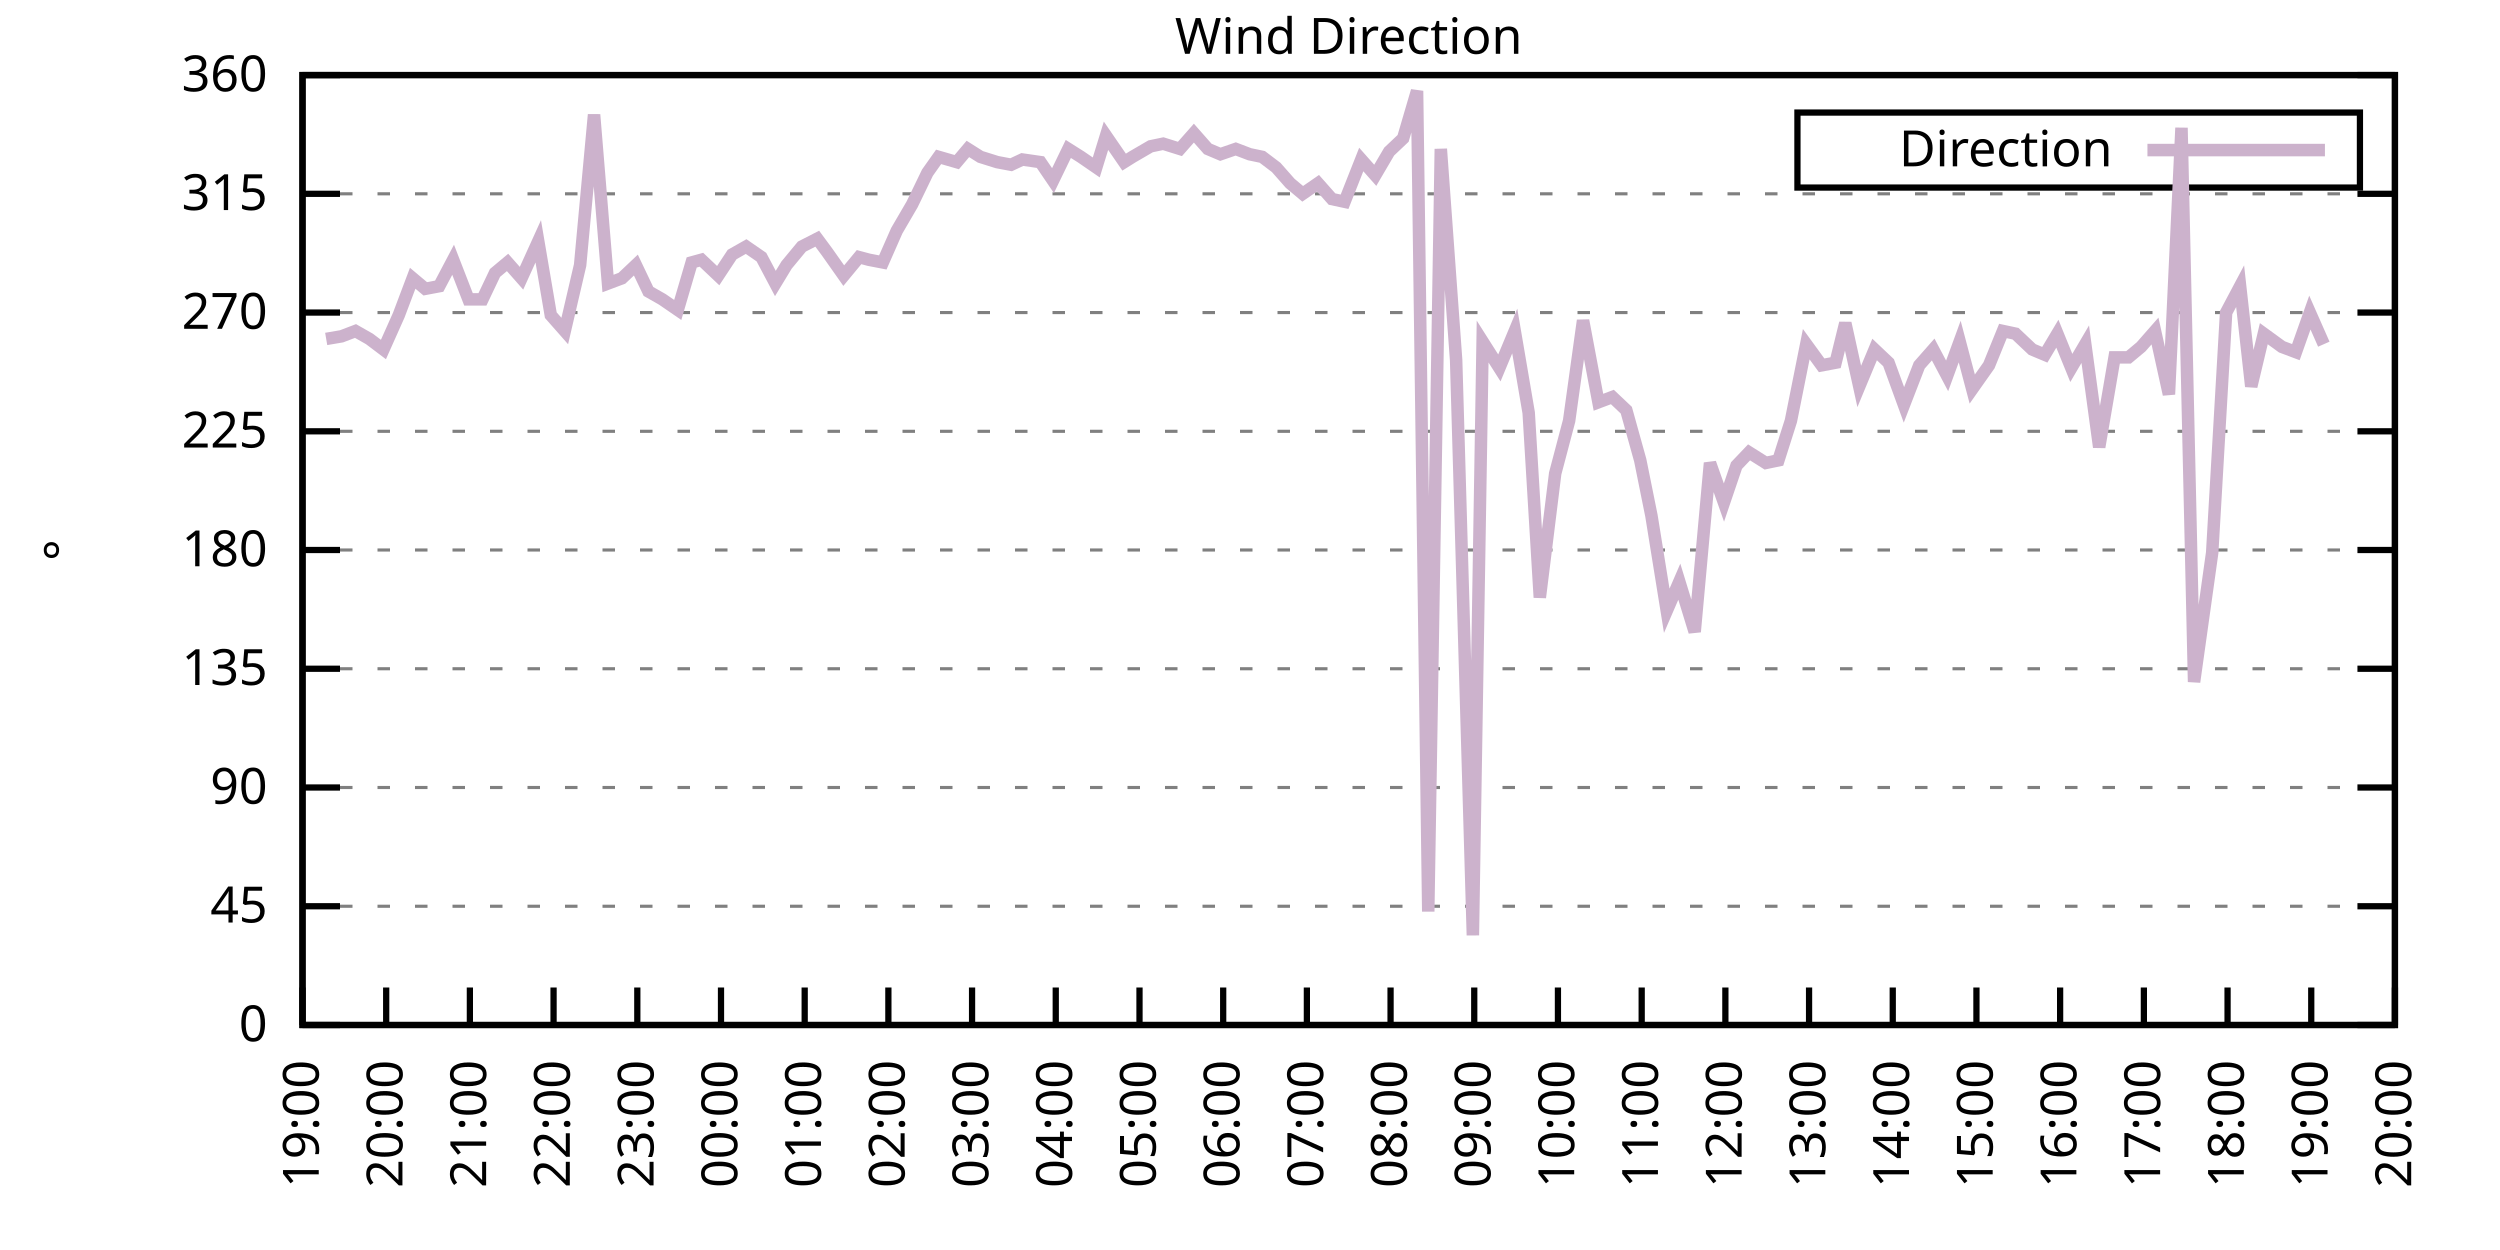
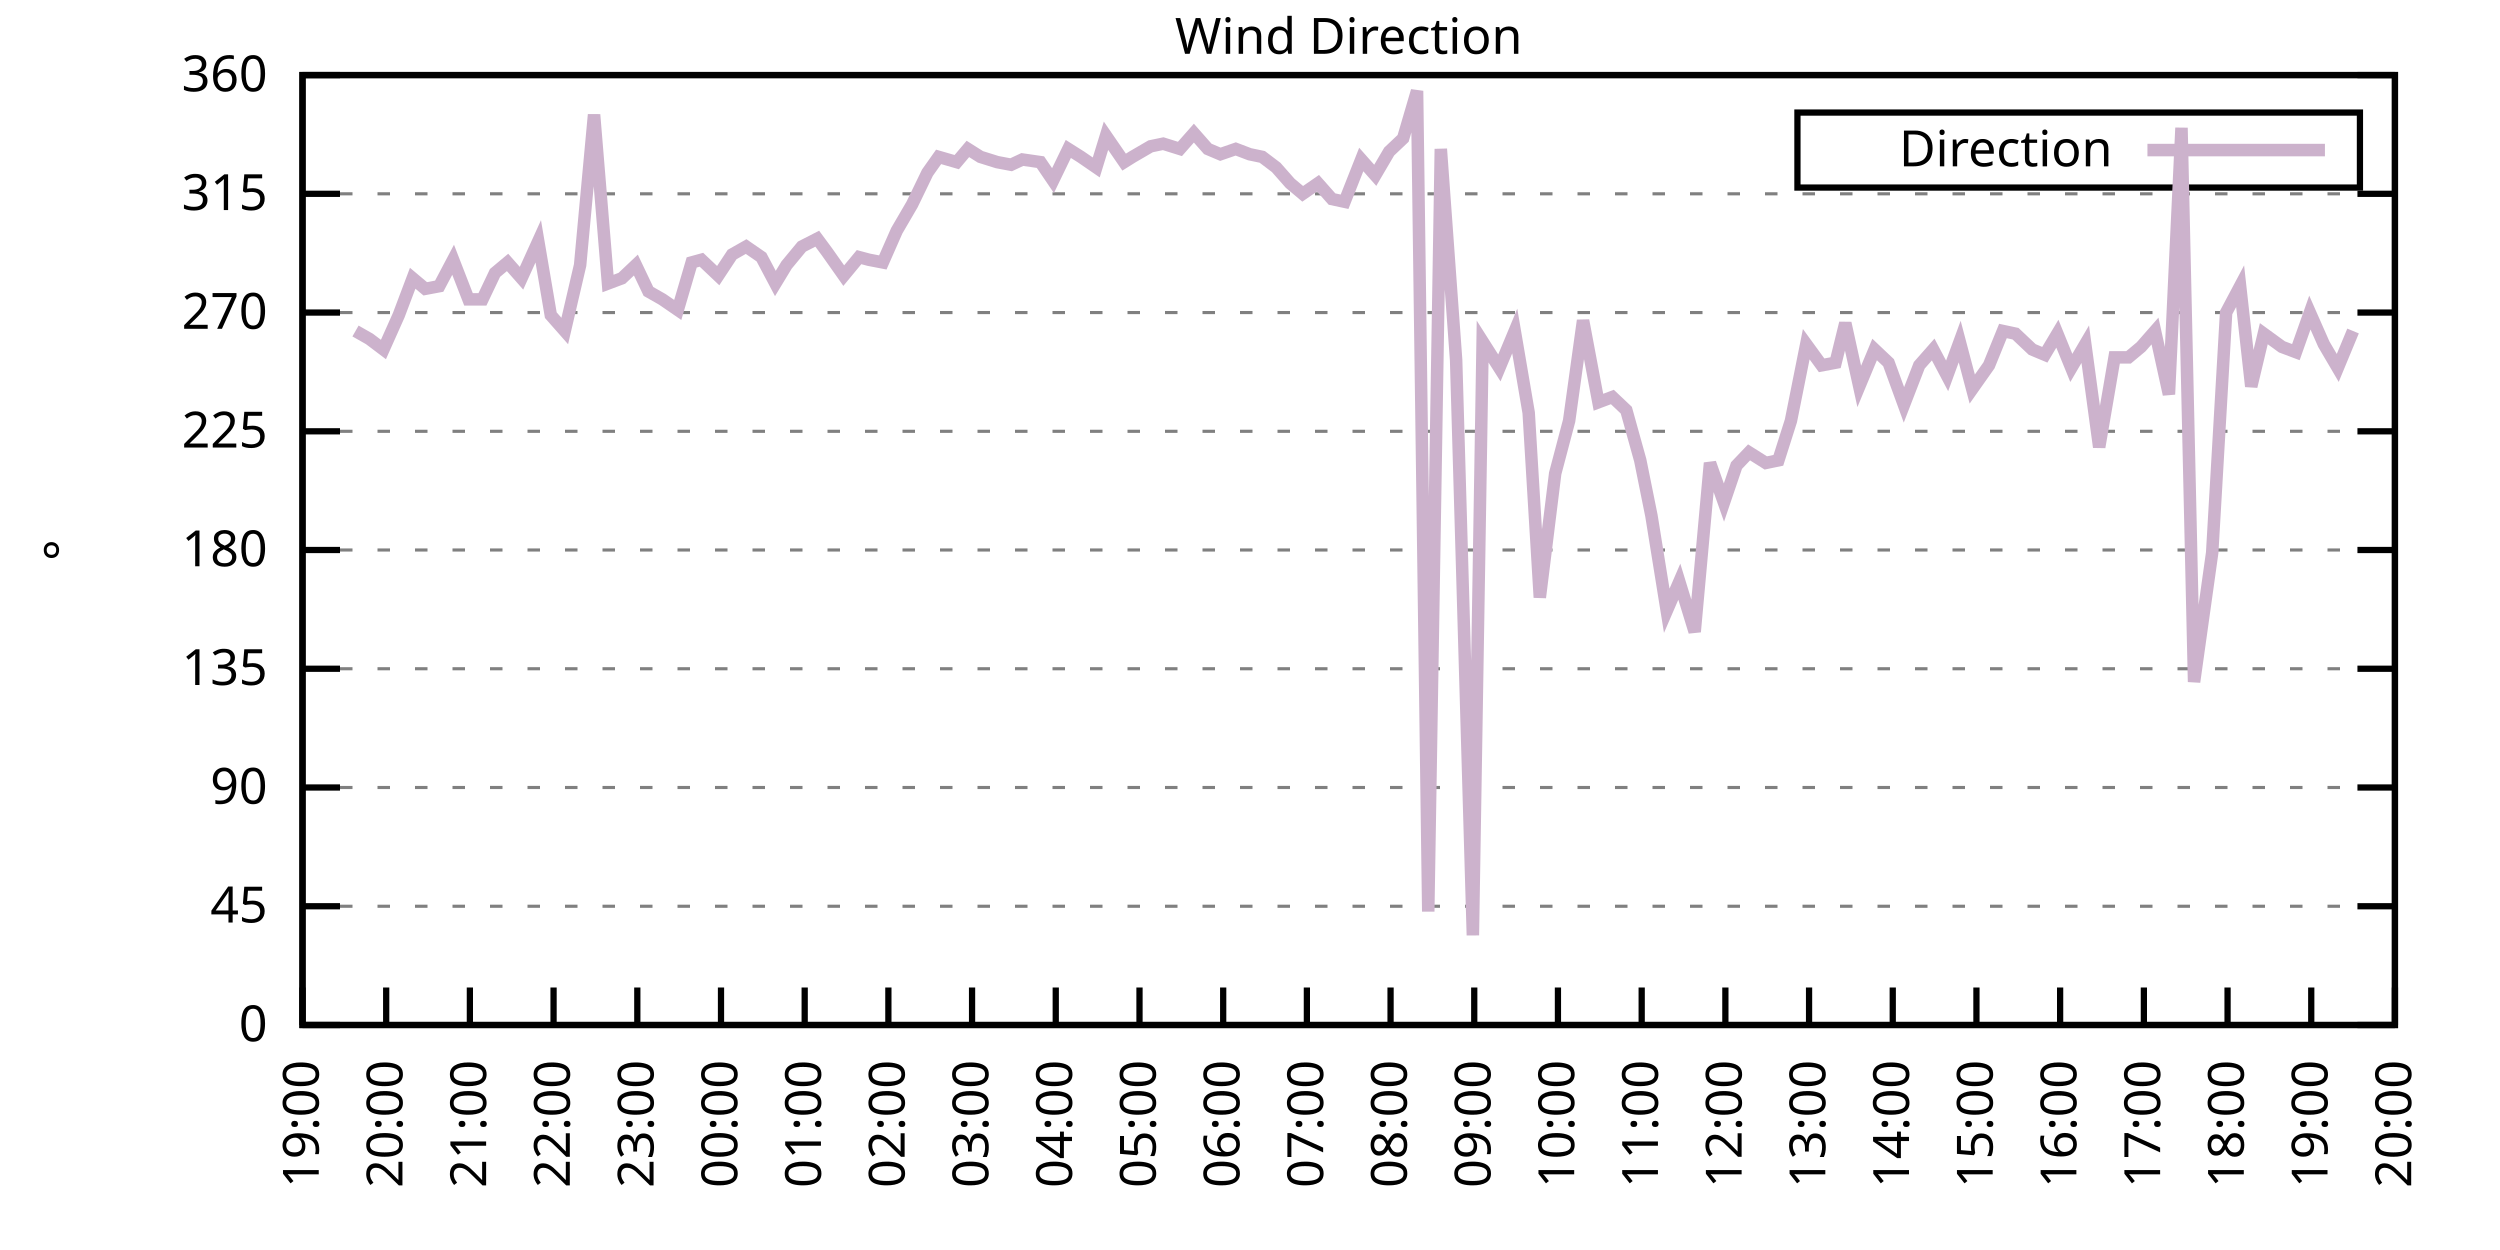
<svg xmlns="http://www.w3.org/2000/svg" xmlns:xlink="http://www.w3.org/1999/xlink" width="400" height="200" viewBox="0 0 400 200">
  <g id="gnuplot_canvas">
    <rect x="0" y="0" width="400" height="200" fill="none" />
    <defs>
      <circle id="gpDot" r="0.5" stroke-width="0.5" stroke="currentColor" />
      <path id="gpPt0" stroke-width="0.333" stroke="currentColor" d="M-1,0 h2 M0,-1 v2" />
      <path id="gpPt1" stroke-width="0.333" stroke="currentColor" d="M-1,-1 L1,1 M1,-1 L-1,1" />
      <path id="gpPt2" stroke-width="0.333" stroke="currentColor" d="M-1,0 L1,0 M0,-1 L0,1 M-1,-1 L1,1 M-1,1 L1,-1" />
      <rect id="gpPt3" stroke-width="0.333" stroke="currentColor" x="-1" y="-1" width="2" height="2" />
      <rect id="gpPt4" stroke-width="0.333" stroke="currentColor" fill="currentColor" x="-1" y="-1" width="2" height="2" />
      <circle id="gpPt5" stroke-width="0.333" stroke="currentColor" cx="0" cy="0" r="1" />
      <use xlink:href="#gpPt5" id="gpPt6" fill="currentColor" stroke="none" />
      <path id="gpPt7" stroke-width="0.333" stroke="currentColor" d="M0,-1.33 L-1.33,0.67 L1.33,0.67 z" />
      <use xlink:href="#gpPt7" id="gpPt8" fill="currentColor" stroke="none" />
      <use xlink:href="#gpPt7" id="gpPt9" stroke="currentColor" transform="rotate(180)" />
      <use xlink:href="#gpPt9" id="gpPt10" fill="currentColor" stroke="none" />
      <use xlink:href="#gpPt3" id="gpPt11" stroke="currentColor" transform="rotate(45)" />
      <use xlink:href="#gpPt11" id="gpPt12" fill="currentColor" stroke="none" />
      <path id="gpPt13" stroke-width="0.333" stroke="currentColor" d="M0,1.330 L1.265,0.411 L0.782,-1.067 L-0.782,-1.076 L-1.265,0.411 z" />
      <use xlink:href="#gpPt13" id="gpPt14" fill="currentColor" stroke="none" />
      <filter id="textbox" filterUnits="objectBoundingBox" x="0" y="0" height="1" width="1">
        <feFlood flood-color="white" flood-opacity="1" result="bgnd" />
        <feComposite in="SourceGraphic" in2="bgnd" operator="atop" />
      </filter>
      <filter id="greybox" filterUnits="objectBoundingBox" x="0" y="0" height="1" width="1">
        <feFlood flood-color="lightgrey" flood-opacity="1" result="grey" />
        <feComposite in="SourceGraphic" in2="grey" operator="atop" />
      </filter>
    </defs>
    <g fill="none" color="white" stroke="currentColor" stroke-width="1.00" stroke-linecap="butt" stroke-linejoin="miter">
</g>
    <g fill="none" color="black" stroke="currentColor" stroke-width="1.00" stroke-linecap="butt" stroke-linejoin="miter">
      <g stroke="none" shape-rendering="crispEdges">
        <polygon fill="rgb(255, 255, 255)" points="48.40,164.00 383.18,164.00 383.18,12.02 48.40,12.02 " />
      </g>
    </g>
    <g fill="none" color="black" stroke="currentColor" stroke-width="1.00" stroke-linecap="butt" stroke-linejoin="miter">
</g>
    <g fill="none" color="black" stroke="black" stroke-width="0.50" stroke-linecap="butt" stroke-linejoin="miter">
</g>
    <g fill="none" color="gray" stroke="currentColor" stroke-width="0.50" stroke-linecap="butt" stroke-linejoin="miter">
      <path stroke="gray" stroke-dasharray="2,4" class="gridline" d="M48.40,164.00 L383.19,164.00  " />
    </g>
    <g fill="none" color="gray" stroke="gray" stroke-width="1.00" stroke-linecap="butt" stroke-linejoin="miter">
</g>
    <g fill="none" color="black" stroke="currentColor" stroke-width="1.00" stroke-linecap="butt" stroke-linejoin="miter">
      <path stroke="black" d="M48.40,164.00 L54.40,164.00 M383.19,164.00 L377.19,164.00  " />
      <g transform="translate(42.80,166.60)" stroke="none" fill="black" font-family="Sans" font-size="8.00" text-anchor="end">
        <text>
          <tspan font-family="Sans"> 0</tspan>
        </text>
      </g>
    </g>
    <g fill="none" color="black" stroke="currentColor" stroke-width="1.00" stroke-linecap="butt" stroke-linejoin="miter">
</g>
    <g fill="none" color="black" stroke="black" stroke-width="0.50" stroke-linecap="butt" stroke-linejoin="miter">
</g>
    <g fill="none" color="gray" stroke="currentColor" stroke-width="0.50" stroke-linecap="butt" stroke-linejoin="miter">
      <path stroke="gray" stroke-dasharray="2,4" class="gridline" d="M48.40,145.00 L383.19,145.00  " />
    </g>
    <g fill="none" color="gray" stroke="gray" stroke-width="1.00" stroke-linecap="butt" stroke-linejoin="miter">
</g>
    <g fill="none" color="black" stroke="currentColor" stroke-width="1.00" stroke-linecap="butt" stroke-linejoin="miter">
      <path stroke="black" d="M48.40,145.00 L54.40,145.00 M383.19,145.00 L377.19,145.00  " />
      <g transform="translate(42.80,147.60)" stroke="none" fill="black" font-family="Sans" font-size="8.00" text-anchor="end">
        <text>
          <tspan font-family="Sans"> 45</tspan>
        </text>
      </g>
    </g>
    <g fill="none" color="black" stroke="currentColor" stroke-width="1.00" stroke-linecap="butt" stroke-linejoin="miter">
</g>
    <g fill="none" color="black" stroke="black" stroke-width="0.50" stroke-linecap="butt" stroke-linejoin="miter">
</g>
    <g fill="none" color="gray" stroke="currentColor" stroke-width="0.50" stroke-linecap="butt" stroke-linejoin="miter">
      <path stroke="gray" stroke-dasharray="2,4" class="gridline" d="M48.40,126.00 L383.19,126.00  " />
    </g>
    <g fill="none" color="gray" stroke="gray" stroke-width="1.00" stroke-linecap="butt" stroke-linejoin="miter">
</g>
    <g fill="none" color="black" stroke="currentColor" stroke-width="1.00" stroke-linecap="butt" stroke-linejoin="miter">
      <path stroke="black" d="M48.40,126.00 L54.40,126.00 M383.19,126.00 L377.19,126.00  " />
      <g transform="translate(42.80,128.60)" stroke="none" fill="black" font-family="Sans" font-size="8.00" text-anchor="end">
        <text>
          <tspan font-family="Sans"> 90</tspan>
        </text>
      </g>
    </g>
    <g fill="none" color="black" stroke="currentColor" stroke-width="1.00" stroke-linecap="butt" stroke-linejoin="miter">
</g>
    <g fill="none" color="black" stroke="black" stroke-width="0.50" stroke-linecap="butt" stroke-linejoin="miter">
</g>
    <g fill="none" color="gray" stroke="currentColor" stroke-width="0.50" stroke-linecap="butt" stroke-linejoin="miter">
      <path stroke="gray" stroke-dasharray="2,4" class="gridline" d="M48.40,107.00 L383.19,107.00  " />
    </g>
    <g fill="none" color="gray" stroke="gray" stroke-width="1.00" stroke-linecap="butt" stroke-linejoin="miter">
</g>
    <g fill="none" color="black" stroke="currentColor" stroke-width="1.00" stroke-linecap="butt" stroke-linejoin="miter">
      <path stroke="black" d="M48.40,107.00 L54.40,107.00 M383.19,107.00 L377.19,107.00  " />
      <g transform="translate(42.80,109.60)" stroke="none" fill="black" font-family="Sans" font-size="8.00" text-anchor="end">
        <text>
          <tspan font-family="Sans"> 135</tspan>
        </text>
      </g>
    </g>
    <g fill="none" color="black" stroke="currentColor" stroke-width="1.00" stroke-linecap="butt" stroke-linejoin="miter">
</g>
    <g fill="none" color="black" stroke="black" stroke-width="0.50" stroke-linecap="butt" stroke-linejoin="miter">
</g>
    <g fill="none" color="gray" stroke="currentColor" stroke-width="0.50" stroke-linecap="butt" stroke-linejoin="miter">
      <path stroke="gray" stroke-dasharray="2,4" class="gridline" d="M48.40,88.00 L383.19,88.00  " />
    </g>
    <g fill="none" color="gray" stroke="gray" stroke-width="1.00" stroke-linecap="butt" stroke-linejoin="miter">
</g>
    <g fill="none" color="black" stroke="currentColor" stroke-width="1.00" stroke-linecap="butt" stroke-linejoin="miter">
      <path stroke="black" d="M48.40,88.00 L54.40,88.00 M383.19,88.00 L377.19,88.00  " />
      <g transform="translate(42.80,90.60)" stroke="none" fill="black" font-family="Sans" font-size="8.00" text-anchor="end">
        <text>
          <tspan font-family="Sans"> 180</tspan>
        </text>
      </g>
    </g>
    <g fill="none" color="black" stroke="currentColor" stroke-width="1.00" stroke-linecap="butt" stroke-linejoin="miter">
</g>
    <g fill="none" color="black" stroke="black" stroke-width="0.50" stroke-linecap="butt" stroke-linejoin="miter">
</g>
    <g fill="none" color="gray" stroke="currentColor" stroke-width="0.50" stroke-linecap="butt" stroke-linejoin="miter">
      <path stroke="gray" stroke-dasharray="2,4" class="gridline" d="M48.40,69.01 L383.19,69.01  " />
    </g>
    <g fill="none" color="gray" stroke="gray" stroke-width="1.00" stroke-linecap="butt" stroke-linejoin="miter">
</g>
    <g fill="none" color="black" stroke="currentColor" stroke-width="1.00" stroke-linecap="butt" stroke-linejoin="miter">
      <path stroke="black" d="M48.40,69.01 L54.40,69.01 M383.19,69.01 L377.19,69.01  " />
      <g transform="translate(42.80,71.61)" stroke="none" fill="black" font-family="Sans" font-size="8.00" text-anchor="end">
        <text>
          <tspan font-family="Sans"> 225</tspan>
        </text>
      </g>
    </g>
    <g fill="none" color="black" stroke="currentColor" stroke-width="1.00" stroke-linecap="butt" stroke-linejoin="miter">
</g>
    <g fill="none" color="black" stroke="black" stroke-width="0.50" stroke-linecap="butt" stroke-linejoin="miter">
</g>
    <g fill="none" color="gray" stroke="currentColor" stroke-width="0.50" stroke-linecap="butt" stroke-linejoin="miter">
      <path stroke="gray" stroke-dasharray="2,4" class="gridline" d="M48.40,50.01 L383.19,50.01  " />
    </g>
    <g fill="none" color="gray" stroke="gray" stroke-width="1.00" stroke-linecap="butt" stroke-linejoin="miter">
</g>
    <g fill="none" color="black" stroke="currentColor" stroke-width="1.00" stroke-linecap="butt" stroke-linejoin="miter">
      <path stroke="black" d="M48.40,50.01 L54.40,50.01 M383.19,50.01 L377.19,50.01  " />
      <g transform="translate(42.80,52.61)" stroke="none" fill="black" font-family="Sans" font-size="8.00" text-anchor="end">
        <text>
          <tspan font-family="Sans"> 270</tspan>
        </text>
      </g>
    </g>
    <g fill="none" color="black" stroke="currentColor" stroke-width="1.00" stroke-linecap="butt" stroke-linejoin="miter">
</g>
    <g fill="none" color="black" stroke="black" stroke-width="0.50" stroke-linecap="butt" stroke-linejoin="miter">
</g>
    <g fill="none" color="gray" stroke="currentColor" stroke-width="0.50" stroke-linecap="butt" stroke-linejoin="miter">
      <path stroke="gray" stroke-dasharray="2,4" class="gridline" d="M48.40,31.01 L383.19,31.01  " />
    </g>
    <g fill="none" color="gray" stroke="gray" stroke-width="1.00" stroke-linecap="butt" stroke-linejoin="miter">
</g>
    <g fill="none" color="black" stroke="currentColor" stroke-width="1.00" stroke-linecap="butt" stroke-linejoin="miter">
      <path stroke="black" d="M48.40,31.01 L54.40,31.01 M383.19,31.01 L377.19,31.01  " />
      <g transform="translate(42.80,33.61)" stroke="none" fill="black" font-family="Sans" font-size="8.00" text-anchor="end">
        <text>
          <tspan font-family="Sans"> 315</tspan>
        </text>
      </g>
    </g>
    <g fill="none" color="black" stroke="currentColor" stroke-width="1.00" stroke-linecap="butt" stroke-linejoin="miter">
</g>
    <g fill="none" color="black" stroke="black" stroke-width="0.50" stroke-linecap="butt" stroke-linejoin="miter">
</g>
    <g fill="none" color="gray" stroke="currentColor" stroke-width="0.50" stroke-linecap="butt" stroke-linejoin="miter">
      <path stroke="gray" stroke-dasharray="2,4" class="gridline" d="M48.40,12.01 L383.19,12.01  " />
    </g>
    <g fill="none" color="gray" stroke="gray" stroke-width="1.00" stroke-linecap="butt" stroke-linejoin="miter">
</g>
    <g fill="none" color="black" stroke="currentColor" stroke-width="1.00" stroke-linecap="butt" stroke-linejoin="miter">
      <path stroke="black" d="M48.40,12.01 L54.40,12.01 M383.19,12.01 L377.19,12.01  " />
      <g transform="translate(42.80,14.61)" stroke="none" fill="black" font-family="Sans" font-size="8.00" text-anchor="end">
        <text>
          <tspan font-family="Sans"> 360</tspan>
        </text>
      </g>
    </g>
    <g fill="none" color="black" stroke="currentColor" stroke-width="1.00" stroke-linecap="butt" stroke-linejoin="miter">
      <path stroke="black" d="M48.40,164.00 L48.40,158.00  " />
      <g transform="translate(51.00,169.60) rotate(270.00)" stroke="none" fill="black" font-family="Sans" font-size="8.00" text-anchor="end">
        <text>
          <tspan font-family="Sans">19:00</tspan>
        </text>
      </g>
    </g>
    <g fill="none" color="black" stroke="currentColor" stroke-width="1.00" stroke-linecap="butt" stroke-linejoin="miter">
      <path stroke="black" d="M61.79,164.00 L61.79,158.00  " />
      <g transform="translate(64.39,169.60) rotate(270.00)" stroke="none" fill="black" font-family="Sans" font-size="8.00" text-anchor="end">
        <text>
          <tspan font-family="Sans">20:00</tspan>
        </text>
      </g>
    </g>
    <g fill="none" color="black" stroke="currentColor" stroke-width="1.00" stroke-linecap="butt" stroke-linejoin="miter">
      <path stroke="black" d="M75.18,164.00 L75.18,158.00  " />
      <g transform="translate(77.78,169.60) rotate(270.00)" stroke="none" fill="black" font-family="Sans" font-size="8.00" text-anchor="end">
        <text>
          <tspan font-family="Sans">21:00</tspan>
        </text>
      </g>
    </g>
    <g fill="none" color="black" stroke="currentColor" stroke-width="1.00" stroke-linecap="butt" stroke-linejoin="miter">
      <path stroke="black" d="M88.57,164.00 L88.57,158.00  " />
      <g transform="translate(91.17,169.60) rotate(270.00)" stroke="none" fill="black" font-family="Sans" font-size="8.00" text-anchor="end">
        <text>
          <tspan font-family="Sans">22:00</tspan>
        </text>
      </g>
    </g>
    <g fill="none" color="black" stroke="currentColor" stroke-width="1.00" stroke-linecap="butt" stroke-linejoin="miter">
      <path stroke="black" d="M101.97,164.00 L101.97,158.00  " />
      <g transform="translate(104.57,169.60) rotate(270.00)" stroke="none" fill="black" font-family="Sans" font-size="8.00" text-anchor="end">
        <text>
          <tspan font-family="Sans">23:00</tspan>
        </text>
      </g>
    </g>
    <g fill="none" color="black" stroke="currentColor" stroke-width="1.00" stroke-linecap="butt" stroke-linejoin="miter">
      <path stroke="black" d="M115.36,164.00 L115.36,158.00  " />
      <g transform="translate(117.96,169.60) rotate(270.00)" stroke="none" fill="black" font-family="Sans" font-size="8.00" text-anchor="end">
        <text>
          <tspan font-family="Sans">00:00</tspan>
        </text>
      </g>
    </g>
    <g fill="none" color="black" stroke="currentColor" stroke-width="1.00" stroke-linecap="butt" stroke-linejoin="miter">
      <path stroke="black" d="M128.75,164.00 L128.75,158.00  " />
      <g transform="translate(131.35,169.60) rotate(270.00)" stroke="none" fill="black" font-family="Sans" font-size="8.00" text-anchor="end">
        <text>
          <tspan font-family="Sans">01:00</tspan>
        </text>
      </g>
    </g>
    <g fill="none" color="black" stroke="currentColor" stroke-width="1.00" stroke-linecap="butt" stroke-linejoin="miter">
      <path stroke="black" d="M142.14,164.00 L142.14,158.00  " />
      <g transform="translate(144.74,169.60) rotate(270.00)" stroke="none" fill="black" font-family="Sans" font-size="8.00" text-anchor="end">
        <text>
          <tspan font-family="Sans">02:00</tspan>
        </text>
      </g>
    </g>
    <g fill="none" color="black" stroke="currentColor" stroke-width="1.00" stroke-linecap="butt" stroke-linejoin="miter">
      <path stroke="black" d="M155.53,164.00 L155.53,158.00  " />
      <g transform="translate(158.13,169.60) rotate(270.00)" stroke="none" fill="black" font-family="Sans" font-size="8.00" text-anchor="end">
        <text>
          <tspan font-family="Sans">03:00</tspan>
        </text>
      </g>
    </g>
    <g fill="none" color="black" stroke="currentColor" stroke-width="1.00" stroke-linecap="butt" stroke-linejoin="miter">
      <path stroke="black" d="M168.92,164.00 L168.92,158.00  " />
      <g transform="translate(171.52,169.60) rotate(270.00)" stroke="none" fill="black" font-family="Sans" font-size="8.00" text-anchor="end">
        <text>
          <tspan font-family="Sans">04:00</tspan>
        </text>
      </g>
    </g>
    <g fill="none" color="black" stroke="currentColor" stroke-width="1.00" stroke-linecap="butt" stroke-linejoin="miter">
      <path stroke="black" d="M182.32,164.00 L182.32,158.00  " />
      <g transform="translate(184.92,169.60) rotate(270.00)" stroke="none" fill="black" font-family="Sans" font-size="8.00" text-anchor="end">
        <text>
          <tspan font-family="Sans">05:00</tspan>
        </text>
      </g>
    </g>
    <g fill="none" color="black" stroke="currentColor" stroke-width="1.00" stroke-linecap="butt" stroke-linejoin="miter">
      <path stroke="black" d="M195.71,164.00 L195.71,158.00  " />
      <g transform="translate(198.31,169.60) rotate(270.00)" stroke="none" fill="black" font-family="Sans" font-size="8.00" text-anchor="end">
        <text>
          <tspan font-family="Sans">06:00</tspan>
        </text>
      </g>
    </g>
    <g fill="none" color="black" stroke="currentColor" stroke-width="1.00" stroke-linecap="butt" stroke-linejoin="miter">
      <path stroke="black" d="M209.10,164.00 L209.10,158.00  " />
      <g transform="translate(211.70,169.60) rotate(270.00)" stroke="none" fill="black" font-family="Sans" font-size="8.00" text-anchor="end">
        <text>
          <tspan font-family="Sans">07:00</tspan>
        </text>
      </g>
    </g>
    <g fill="none" color="black" stroke="currentColor" stroke-width="1.00" stroke-linecap="butt" stroke-linejoin="miter">
      <path stroke="black" d="M222.49,164.00 L222.49,158.00  " />
      <g transform="translate(225.09,169.60) rotate(270.00)" stroke="none" fill="black" font-family="Sans" font-size="8.00" text-anchor="end">
        <text>
          <tspan font-family="Sans">08:00</tspan>
        </text>
      </g>
    </g>
    <g fill="none" color="black" stroke="currentColor" stroke-width="1.00" stroke-linecap="butt" stroke-linejoin="miter">
      <path stroke="black" d="M235.88,164.00 L235.88,158.00  " />
      <g transform="translate(238.48,169.60) rotate(270.00)" stroke="none" fill="black" font-family="Sans" font-size="8.00" text-anchor="end">
        <text>
          <tspan font-family="Sans">09:00</tspan>
        </text>
      </g>
    </g>
    <g fill="none" color="black" stroke="currentColor" stroke-width="1.00" stroke-linecap="butt" stroke-linejoin="miter">
      <path stroke="black" d="M249.27,164.00 L249.27,158.00  " />
      <g transform="translate(251.87,169.60) rotate(270.00)" stroke="none" fill="black" font-family="Sans" font-size="8.00" text-anchor="end">
        <text>
          <tspan font-family="Sans">10:00</tspan>
        </text>
      </g>
    </g>
    <g fill="none" color="black" stroke="currentColor" stroke-width="1.00" stroke-linecap="butt" stroke-linejoin="miter">
      <path stroke="black" d="M262.67,164.00 L262.67,158.00  " />
      <g transform="translate(265.27,169.60) rotate(270.00)" stroke="none" fill="black" font-family="Sans" font-size="8.00" text-anchor="end">
        <text>
          <tspan font-family="Sans">11:00</tspan>
        </text>
      </g>
    </g>
    <g fill="none" color="black" stroke="currentColor" stroke-width="1.00" stroke-linecap="butt" stroke-linejoin="miter">
      <path stroke="black" d="M276.06,164.00 L276.06,158.00  " />
      <g transform="translate(278.66,169.60) rotate(270.00)" stroke="none" fill="black" font-family="Sans" font-size="8.00" text-anchor="end">
        <text>
          <tspan font-family="Sans">12:00</tspan>
        </text>
      </g>
    </g>
    <g fill="none" color="black" stroke="currentColor" stroke-width="1.00" stroke-linecap="butt" stroke-linejoin="miter">
      <path stroke="black" d="M289.45,164.00 L289.45,158.00  " />
      <g transform="translate(292.05,169.60) rotate(270.00)" stroke="none" fill="black" font-family="Sans" font-size="8.00" text-anchor="end">
        <text>
          <tspan font-family="Sans">13:00</tspan>
        </text>
      </g>
    </g>
    <g fill="none" color="black" stroke="currentColor" stroke-width="1.00" stroke-linecap="butt" stroke-linejoin="miter">
      <path stroke="black" d="M302.84,164.00 L302.84,158.00  " />
      <g transform="translate(305.44,169.60) rotate(270.00)" stroke="none" fill="black" font-family="Sans" font-size="8.00" text-anchor="end">
        <text>
          <tspan font-family="Sans">14:00</tspan>
        </text>
      </g>
    </g>
    <g fill="none" color="black" stroke="currentColor" stroke-width="1.00" stroke-linecap="butt" stroke-linejoin="miter">
      <path stroke="black" d="M316.23,164.00 L316.23,158.00  " />
      <g transform="translate(318.83,169.60) rotate(270.00)" stroke="none" fill="black" font-family="Sans" font-size="8.00" text-anchor="end">
        <text>
          <tspan font-family="Sans">15:00</tspan>
        </text>
      </g>
    </g>
    <g fill="none" color="black" stroke="currentColor" stroke-width="1.00" stroke-linecap="butt" stroke-linejoin="miter">
      <path stroke="black" d="M329.62,164.00 L329.62,158.00  " />
      <g transform="translate(332.22,169.60) rotate(270.00)" stroke="none" fill="black" font-family="Sans" font-size="8.00" text-anchor="end">
        <text>
          <tspan font-family="Sans">16:00</tspan>
        </text>
      </g>
    </g>
    <g fill="none" color="black" stroke="currentColor" stroke-width="1.00" stroke-linecap="butt" stroke-linejoin="miter">
      <path stroke="black" d="M343.02,164.00 L343.02,158.00  " />
      <g transform="translate(345.62,169.60) rotate(270.00)" stroke="none" fill="black" font-family="Sans" font-size="8.00" text-anchor="end">
        <text>
          <tspan font-family="Sans">17:00</tspan>
        </text>
      </g>
    </g>
    <g fill="none" color="black" stroke="currentColor" stroke-width="1.00" stroke-linecap="butt" stroke-linejoin="miter">
      <path stroke="black" d="M356.41,164.00 L356.41,158.00  " />
      <g transform="translate(359.01,169.60) rotate(270.00)" stroke="none" fill="black" font-family="Sans" font-size="8.00" text-anchor="end">
        <text>
          <tspan font-family="Sans">18:00</tspan>
        </text>
      </g>
    </g>
    <g fill="none" color="black" stroke="currentColor" stroke-width="1.00" stroke-linecap="butt" stroke-linejoin="miter">
      <path stroke="black" d="M369.80,164.00 L369.80,158.00  " />
      <g transform="translate(372.40,169.60) rotate(270.00)" stroke="none" fill="black" font-family="Sans" font-size="8.00" text-anchor="end">
        <text>
          <tspan font-family="Sans">19:00</tspan>
        </text>
      </g>
    </g>
    <g fill="none" color="black" stroke="currentColor" stroke-width="1.00" stroke-linecap="butt" stroke-linejoin="miter">
      <path stroke="black" d="M383.19,164.00 L383.19,158.00  " />
      <g transform="translate(385.79,169.60) rotate(270.00)" stroke="none" fill="black" font-family="Sans" font-size="8.00" text-anchor="end">
        <text>
          <tspan font-family="Sans">20:00</tspan>
        </text>
      </g>
    </g>
    <g fill="none" color="black" stroke="currentColor" stroke-width="1.00" stroke-linecap="butt" stroke-linejoin="miter">
</g>
    <g fill="none" color="black" stroke="currentColor" stroke-width="1.00" stroke-linecap="butt" stroke-linejoin="miter">
      <path stroke="black" d="M48.40,12.01 L48.40,164.00 L383.19,164.00 L383.19,12.01 L48.40,12.01 Z  " />
    </g>
    <g fill="none" color="black" stroke="currentColor" stroke-width="1.00" stroke-linecap="butt" stroke-linejoin="miter">
</g>
    <g fill="none" color="black" stroke="currentColor" stroke-width="1.00" stroke-linecap="butt" stroke-linejoin="miter">
      <path stroke="black" d="M287.59,30.01 L287.59,18.01 L377.59,18.01 L377.59,30.01 L287.59,30.01 Z  " />
    </g>
    <g id="Wind_direction_plot_1">
      <g fill="none" color="white" stroke="black" stroke-width="2.00" stroke-linecap="butt" stroke-linejoin="miter">
</g>
      <g fill="none" color="black" stroke="currentColor" stroke-width="2.00" stroke-linecap="butt" stroke-linejoin="miter">
        <g transform="translate(337.99,26.61)" stroke="none" fill="black" font-family="Sans" font-size="8.00" text-anchor="end">
          <text>
            <tspan font-family="Sans">Direction</tspan>
          </text>
        </g>
      </g>
      <g fill="none" color="black" stroke="currentColor" stroke-width="2.00" stroke-linecap="butt" stroke-linejoin="miter">
-         <path stroke="rgb(204, 178, 204)" d="M343.59,24.01 L371.99,24.01 M52.19,54.23 L54.65,53.81 L56.88,52.96 L59.11,54.23 L61.35,55.92 L63.80,50.43   L66.03,44.52 L68.04,46.21 L70.27,45.79 L72.50,41.56 L74.96,47.90 L77.19,47.90 L79.20,43.67 L81.21,41.99   L83.44,44.52 L86.12,38.61 L88.13,50.43 L90.36,52.96 L92.82,42.41 L95.05,18.34 L97.28,45.36 L99.51,44.52   L101.74,42.41 L103.75,46.63 L105.98,47.90 L108.44,49.59 L110.67,41.99 L112.23,41.56 L114.91,44.10 L117.14,40.72   L119.38,39.45 L121.83,41.14 L124.06,45.36 L125.85,42.41 L128.30,39.45 L130.76,38.19 L132.32,40.30 L135.00,44.10   L137.45,41.14 L139.02,41.56 L141.25,41.99 L143.48,36.92 L145.94,32.70 L148.39,27.63 L150.18,25.10 L153.08,25.94   L154.86,23.83 L156.87,25.10 L159.55,25.94 L161.78,26.36 L163.57,25.52 L166.47,25.94 L168.48,28.90 L170.93,23.83   L172.94,25.10 L175.40,26.79 L176.96,21.72 L179.86,25.94 L181.20,25.10 L184.10,23.41 L186.11,22.99 L188.79,23.83   L191.02,21.30 L193.25,23.83 L195.26,24.68 L197.72,23.83 L199.95,24.68 L201.96,25.10 L204.19,26.79 L206.42,29.32   L208.43,31.01 L210.88,29.32 L213.12,31.85 L215.13,32.28 L217.80,25.52 L220.04,28.05 L222.27,24.25 L224.50,22.14   L226.73,14.54 L228.52,145.85 L230.53,23.83 L232.98,57.61 L235.66,149.65 L237.22,54.65 L239.90,58.87 L242.36,52.96   L244.59,66.05 L246.37,95.60 L248.83,75.76 L251.06,67.32 L253.29,51.27 L255.75,64.36 L257.98,63.52 L260.21,65.63   L262.44,73.65 L264.23,82.52 L266.68,97.72 L268.69,93.07 L271.15,101.09 L273.60,74.07 L275.83,80.41 L277.84,74.49   L279.85,72.38 L282.53,74.07 L284.54,73.65 L286.55,67.32 L289.00,55.07 L291.46,58.45 L293.69,58.03 L295.25,51.70   L297.48,61.83 L299.94,55.92 L302.17,58.03 L304.63,64.78 L307.08,58.45 L309.31,55.92 L311.54,60.14 L313.55,54.65   L315.56,62.25 L318.24,58.45 L320.47,52.96 L322.48,53.39 L325.16,55.92 L327.17,56.76 L329.18,53.39 L331.41,58.87   L333.64,55.07 L335.87,71.54 L338.33,57.18 L340.56,57.18 L342.57,55.50 L344.80,52.96 L347.03,63.10 L349.04,20.45   L351.05,109.11 L353.95,88.43 L356.18,50.01 L358.42,45.79 L360.20,61.83 L362.21,53.39 L365.11,55.50 L367.34,56.34   L369.58,50.01 L371.81,55.07  " />
+         <path stroke="rgb(204, 178, 204)" d="M343.59,24.01 L371.99,24.01 M56.88,52.96 L59.11,54.23 L61.35,55.92 L63.80,50.43 L66.03,44.52 L68.04,46.21   L70.27,45.79 L72.50,41.56 L74.96,47.90 L77.19,47.90 L79.20,43.67 L81.21,41.99 L83.44,44.52 L86.12,38.61   L88.13,50.43 L90.36,52.96 L92.82,42.41 L95.05,18.34 L97.28,45.36 L99.51,44.52 L101.74,42.41 L103.75,46.63   L105.98,47.90 L108.44,49.59 L110.67,41.99 L112.23,41.56 L114.91,44.10 L117.14,40.72 L119.38,39.45 L121.83,41.14   L124.06,45.36 L125.85,42.41 L128.30,39.45 L130.76,38.19 L132.32,40.30 L135.00,44.10 L137.45,41.14 L139.02,41.56   L141.25,41.99 L143.48,36.92 L145.94,32.70 L148.39,27.63 L150.18,25.10 L153.08,25.94 L154.86,23.83 L156.87,25.10   L159.55,25.94 L161.78,26.36 L163.57,25.52 L166.47,25.94 L168.48,28.90 L170.93,23.83 L172.94,25.10 L175.40,26.79   L176.96,21.72 L179.86,25.94 L181.20,25.10 L184.10,23.41 L186.11,22.99 L188.79,23.83 L191.02,21.30 L193.25,23.83   L195.26,24.68 L197.72,23.83 L199.95,24.68 L201.96,25.10 L204.19,26.79 L206.42,29.32 L208.43,31.01 L210.88,29.32   L213.12,31.85 L215.13,32.28 L217.80,25.52 L220.04,28.05 L222.27,24.25 L224.50,22.14 L226.73,14.54 L228.52,145.85   L230.53,23.83 L232.98,57.61 L235.66,149.65 L237.22,54.65 L239.90,58.87 L242.36,52.96 L244.59,66.05 L246.37,95.60   L248.83,75.76 L251.06,67.32 L253.29,51.27 L255.75,64.36 L257.98,63.52 L260.21,65.63 L262.44,73.65 L264.23,82.52   L266.68,97.72 L268.69,93.07 L271.15,101.09 L273.60,74.07 L275.83,80.41 L277.84,74.49 L279.85,72.38 L282.53,74.07   L284.54,73.65 L286.55,67.32 L289.00,55.07 L291.46,58.45 L293.69,58.03 L295.25,51.70 L297.48,61.83 L299.94,55.92   L302.17,58.03 L304.63,64.78 L307.08,58.45 L309.31,55.92 L311.54,60.14 L313.55,54.65 L315.56,62.25 L318.24,58.45   L320.47,52.96 L322.48,53.39 L325.16,55.92 L327.17,56.76 L329.18,53.39 L331.41,58.87 L333.64,55.07 L335.87,71.54   L338.33,57.18 L340.56,57.18 L342.57,55.50 L344.80,52.96 L347.03,63.10 L349.04,20.45 L351.05,109.11 L353.95,88.43   L356.18,50.01 L358.42,45.79 L360.20,61.83 L362.21,53.39 L365.11,55.50 L367.34,56.34 L369.58,50.01 L371.81,55.07   L374.04,58.87 L376.49,52.96  " />
      </g>
    </g>
    <g fill="none" color="black" stroke="currentColor" stroke-width="2.00" stroke-linecap="butt" stroke-linejoin="miter">
</g>
    <g fill="none" color="black" stroke="black" stroke-width="1.00" stroke-linecap="butt" stroke-linejoin="miter">
</g>
    <g fill="none" color="black" stroke="currentColor" stroke-width="1.00" stroke-linecap="butt" stroke-linejoin="miter">
      <path stroke="black" d="M48.40,12.01 L48.40,164.00 L383.19,164.00 L383.19,12.01 L48.40,12.01 Z  " />
      <g transform="translate(12.80,88.01) rotate(270.00)" stroke="none" fill="black" font-family="Sans" font-size="8.00" text-anchor="middle">
        <text>
          <tspan font-family="Sans">°</tspan>
        </text>
      </g>
    </g>
    <g fill="none" color="black" stroke="currentColor" stroke-width="1.00" stroke-linecap="butt" stroke-linejoin="miter">
</g>
    <g fill="none" color="black" stroke="currentColor" stroke-width="1.00" stroke-linecap="butt" stroke-linejoin="miter">
      <g transform="translate(215.79,8.61)" stroke="none" fill="black" font-family="Sans" font-size="8.00" text-anchor="middle">
        <text>
          <tspan font-family="Sans">Wind Direction</tspan>
        </text>
      </g>
    </g>
    <g fill="none" color="black" stroke="currentColor" stroke-width="1.00" stroke-linecap="butt" stroke-linejoin="miter">
</g>
  </g>
</svg>
